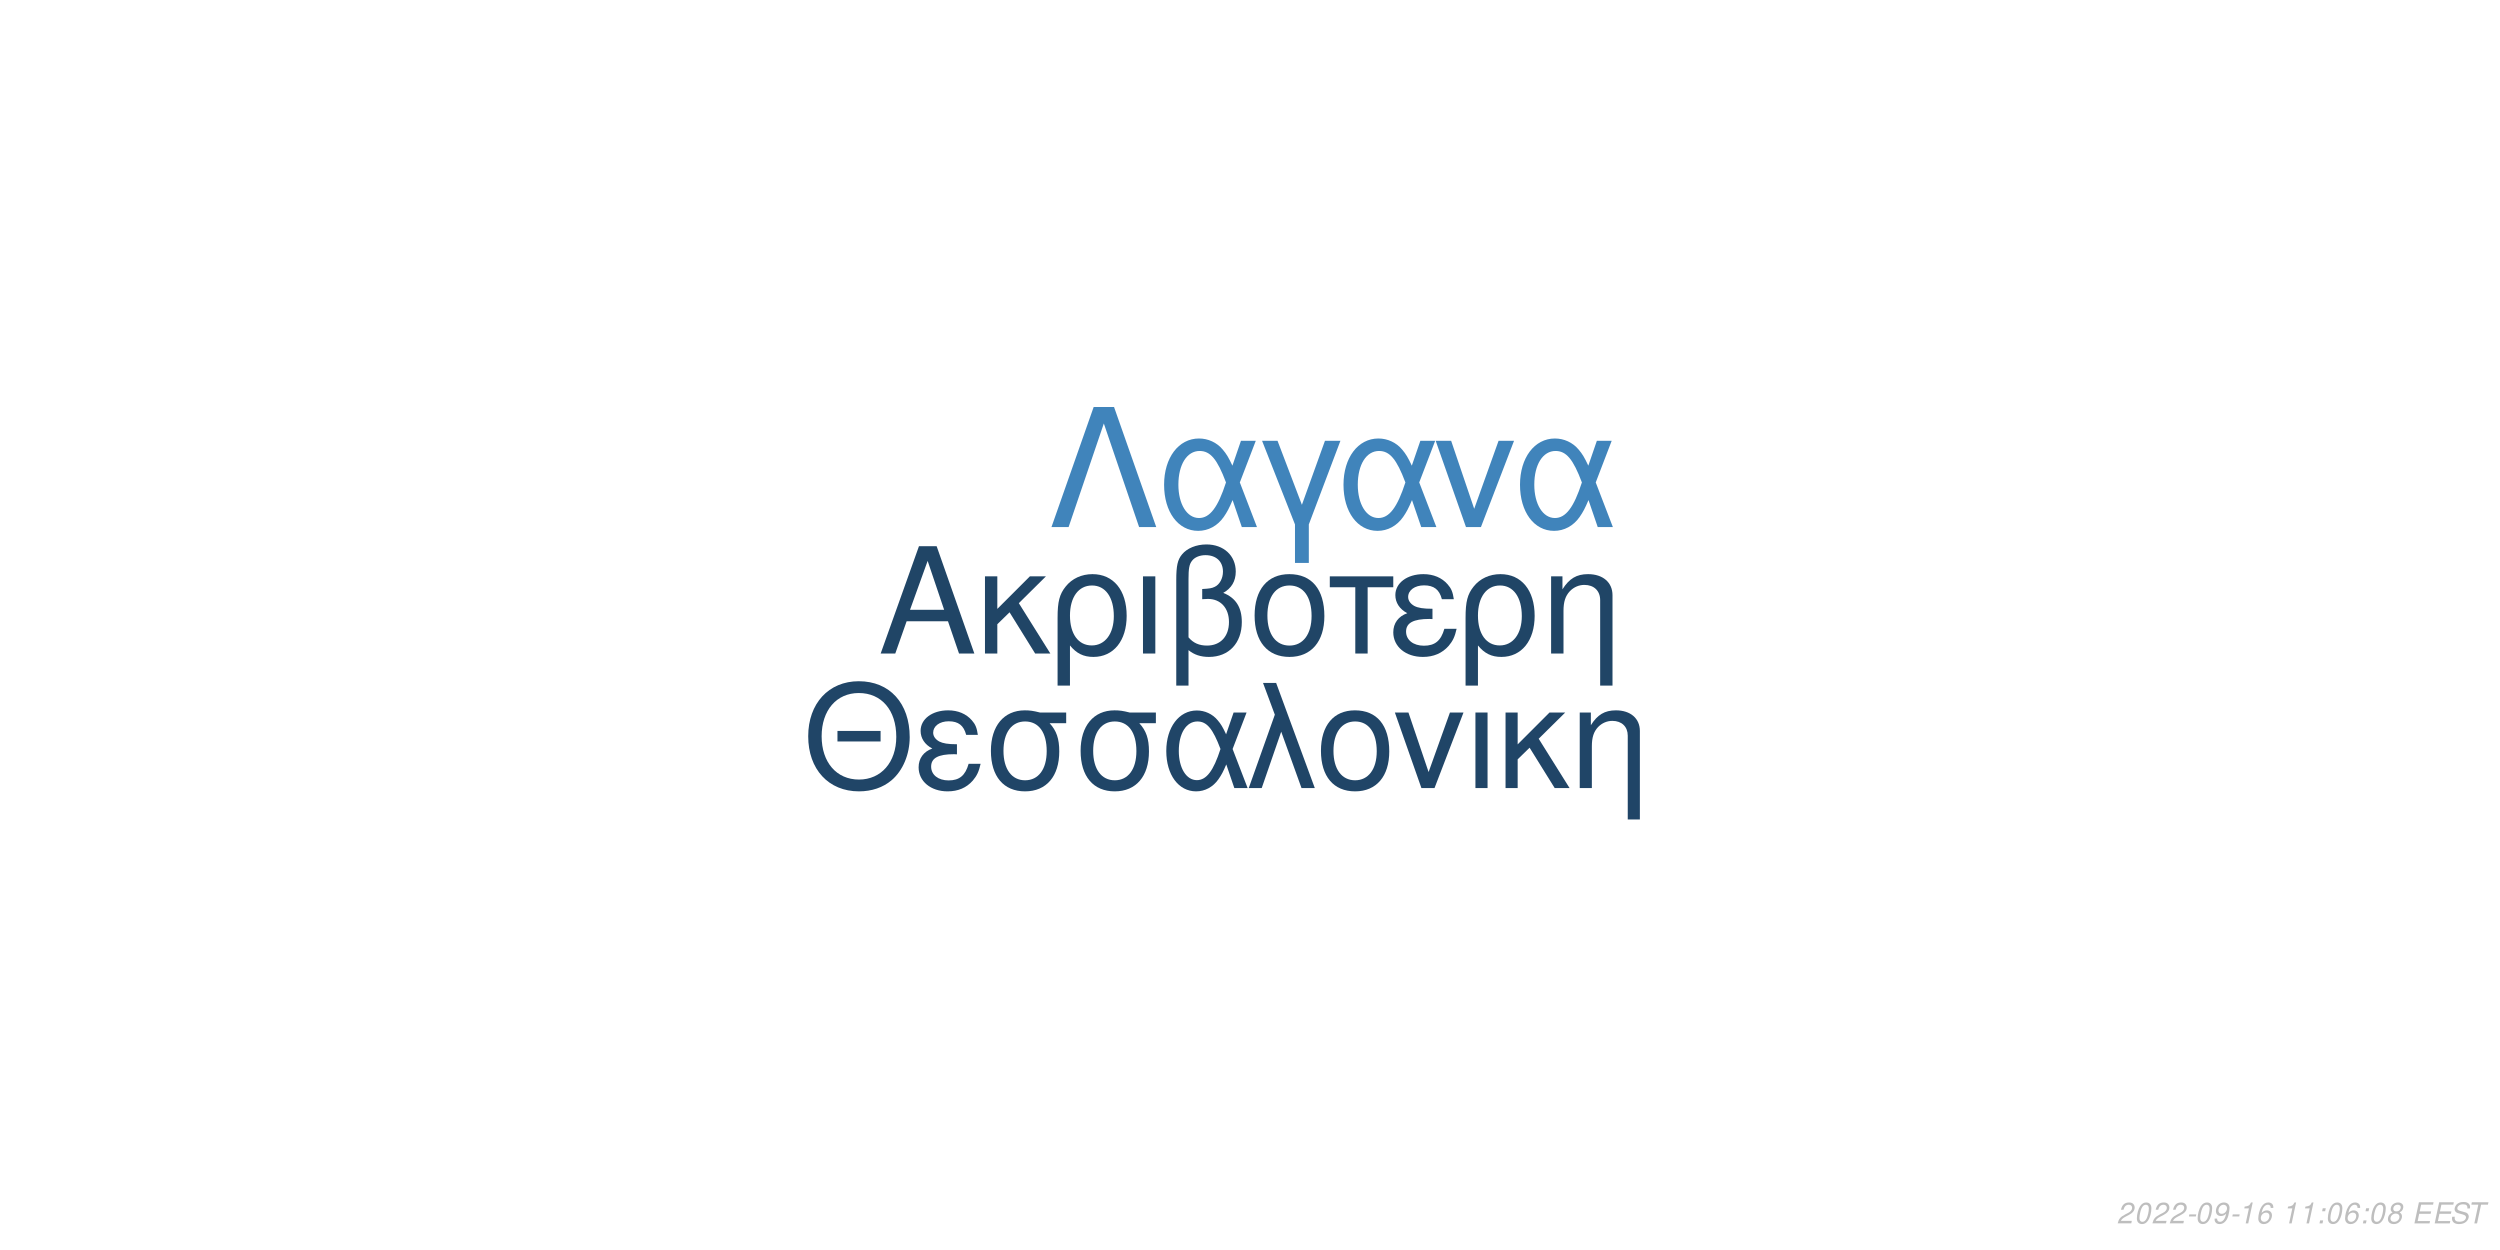
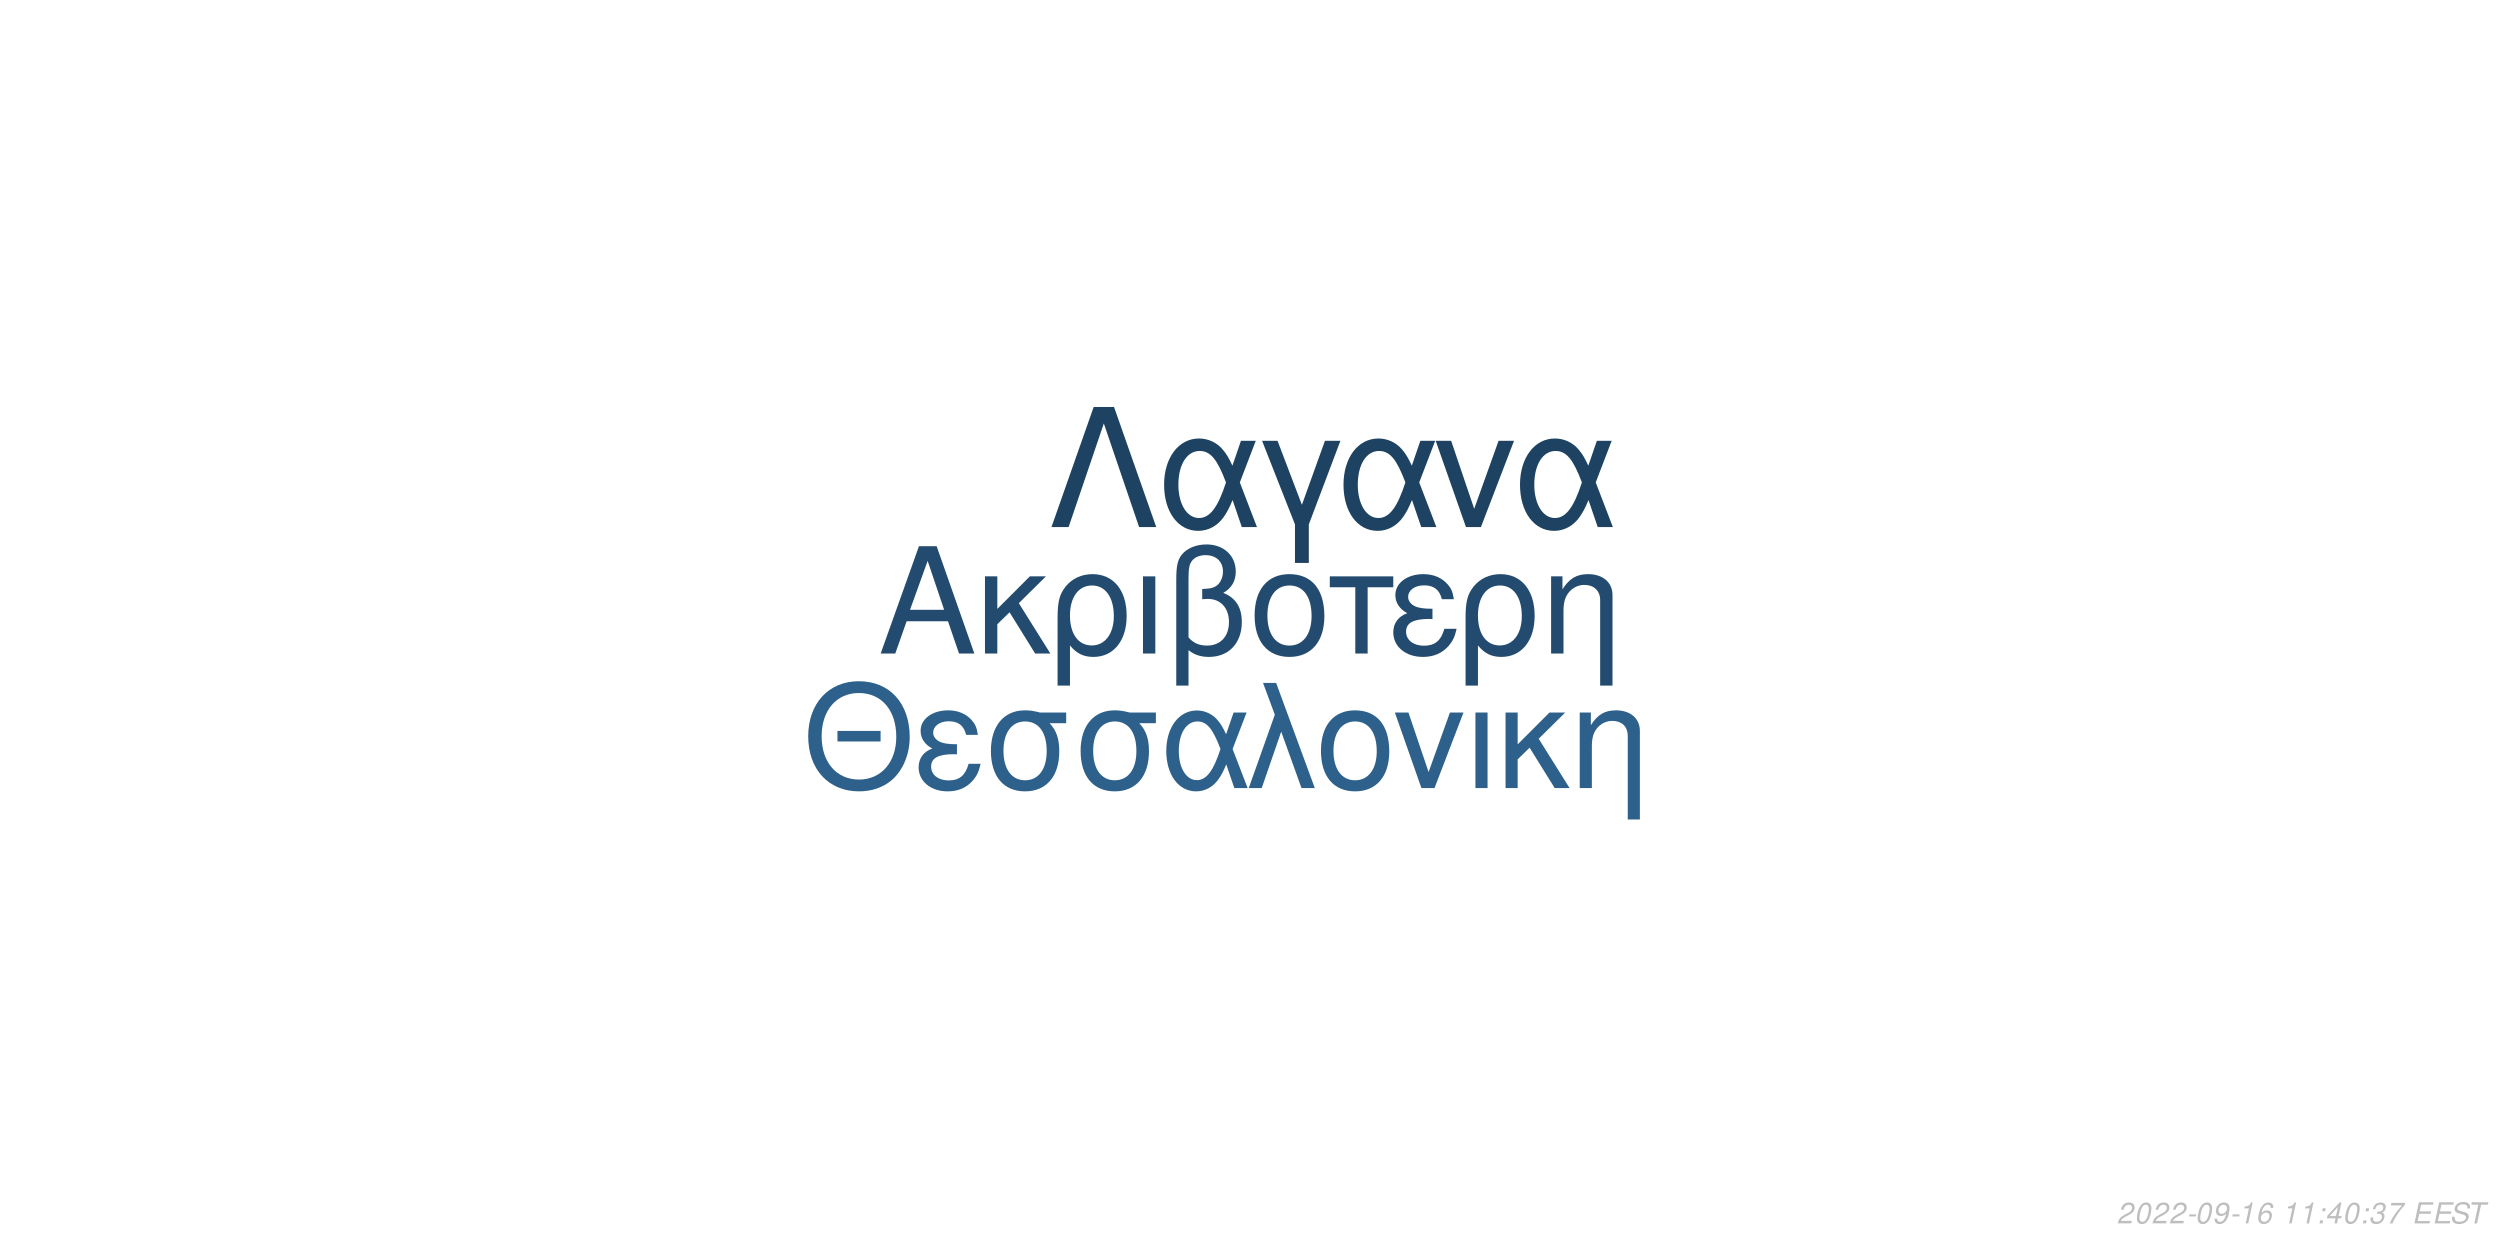
<svg xmlns="http://www.w3.org/2000/svg" xmlns:xlink="http://www.w3.org/1999/xlink" width="864pt" height="432pt" viewBox="0 0 864 432" version="1.1">
  <defs>
    <g>
      <symbol overflow="visible" id="glyph0-0">
        <path style="stroke:none;" d="" />
      </symbol>
      <symbol overflow="visible" id="glyph0-1">
        <path style="stroke:none;" d="M 24.125 -11.141 L 27.938 0 L 33.234 0 L 20.203 -37.094 L 14.094 -37.094 L 0.859 0 L 5.906 0 L 9.828 -11.141 Z M 22.797 -15.109 L 11 -15.109 L 17.094 -32.016 Z M 22.797 -15.109 " />
      </symbol>
      <symbol overflow="visible" id="glyph0-2">
        <path style="stroke:none;" d="M 7.172 -15.422 L 7.172 -26.672 L 2.906 -26.672 L 2.906 0 L 7.172 0 L 7.172 -10.125 L 11.406 -14.25 L 20.25 0 L 25.5 0 L 14.609 -17.406 L 23.969 -26.672 L 18.422 -26.672 Z M 7.172 -15.422 " />
      </symbol>
      <symbol overflow="visible" id="glyph0-3">
        <path style="stroke:none;" d="M 3 11.094 L 7.281 11.094 L 7.281 -2.797 C 9.516 -0.047 11.953 1.172 15.375 1.172 C 22.344 1.172 26.875 -4.422 26.875 -13.031 C 26.875 -21.891 22.297 -27.438 15.062 -27.438 C 11.297 -27.438 7.984 -25.906 5.797 -23.156 C 3.672 -20.516 3 -17.969 3 -12.359 Z M 14.906 -23.516 C 19.547 -23.516 22.438 -19.438 22.438 -12.922 C 22.438 -6.812 19.391 -2.797 14.812 -2.797 C 10.172 -2.797 7.281 -6.766 7.281 -13.125 C 7.281 -19.484 10.234 -23.516 14.906 -23.516 Z M 14.906 -23.516 " />
      </symbol>
      <symbol overflow="visible" id="glyph0-4">
        <path style="stroke:none;" d="M 3.516 0 L 7.781 0 L 7.781 -26.672 L 3.516 -26.672 Z M 3.516 0 " />
      </symbol>
      <symbol overflow="visible" id="glyph0-5">
        <path style="stroke:none;" d="M 4.016 11.094 L 8.25 11.094 L 8.25 -1.172 C 10.172 0.406 12.422 1.172 15.312 1.172 C 22.188 1.172 26.672 -3.609 26.672 -10.891 C 26.672 -15.984 24.578 -19.234 20.25 -20.969 C 23.109 -22.547 24.578 -25.031 24.578 -28.344 C 24.578 -33.844 20.406 -37.703 14.453 -37.703 C 10.938 -37.703 7.734 -36.391 6 -34.25 C 4.484 -32.422 4.016 -30.328 4.016 -25.391 Z M 8.25 -25.656 C 8.25 -29.359 8.5 -30.844 9.469 -32.062 C 10.375 -33.281 12.156 -34 14.094 -34 C 17.812 -34 20.156 -31.812 20.156 -28.297 C 20.156 -25.953 18.984 -23.812 17.297 -23.047 C 16.281 -22.547 15.469 -22.438 12.984 -22.297 L 12.984 -18.781 C 13.734 -18.828 14.344 -18.875 14.969 -18.875 C 19.344 -18.875 22.234 -15.719 22.234 -10.891 C 22.234 -5.906 19.281 -2.75 14.656 -2.75 C 11.953 -2.75 9.922 -3.609 8.25 -5.594 Z M 8.25 -25.656 " />
      </symbol>
      <symbol overflow="visible" id="glyph0-6">
        <path style="stroke:none;" d="M 14.094 -27.438 C 6.562 -27.438 2.094 -22.094 2.094 -13.125 C 2.094 -4.125 6.562 1.172 14.141 1.172 C 21.672 1.172 26.203 -4.172 26.203 -12.922 C 26.203 -22.188 21.828 -27.438 14.094 -27.438 Z M 14.141 -23.516 C 18.938 -23.516 21.781 -19.594 21.781 -12.984 C 21.781 -6.672 18.828 -2.75 14.141 -2.75 C 9.422 -2.75 6.516 -6.672 6.516 -13.125 C 6.516 -19.594 9.422 -23.516 14.141 -23.516 Z M 14.141 -23.516 " />
      </symbol>
      <symbol overflow="visible" id="glyph0-7">
        <path style="stroke:none;" d="M 7.891 0 L 12.156 0 L 12.156 -22.906 L 21.016 -22.906 L 21.016 -26.672 L -0.922 -26.672 L -0.922 -22.906 L 7.891 -22.906 Z M 7.891 0 " />
      </symbol>
      <symbol overflow="visible" id="glyph0-8">
        <path style="stroke:none;" d="M 14.562 -15.469 C 11.344 -15.469 9.562 -15.781 8.297 -16.438 C 6.922 -17.203 6.156 -18.328 6.156 -19.547 C 6.156 -21.891 8.453 -23.562 11.656 -23.562 C 15.062 -23.562 16.953 -22.094 17.812 -18.781 L 21.938 -18.781 C 21.578 -21.266 21.062 -22.5 19.797 -23.922 C 17.812 -26.203 14.906 -27.438 11.453 -27.438 C 5.797 -27.438 1.734 -24.375 1.734 -20.203 C 1.734 -17.609 3.156 -15.375 5.859 -13.938 C 2.797 -12.875 1.016 -10.484 1.016 -7.328 C 1.016 -2.391 5.297 1.172 11.25 1.172 C 14.969 1.172 17.906 -0.109 20.156 -2.641 C 21.578 -4.328 22.297 -5.797 22.906 -8.547 L 18.672 -8.547 C 17.5 -4.422 15.422 -2.703 11.609 -2.703 C 7.938 -2.703 5.438 -4.688 5.438 -7.578 C 5.438 -10.578 7.938 -11.953 13.484 -11.953 C 13.641 -11.953 14.094 -11.953 14.562 -11.906 Z M 14.562 -15.469 " />
      </symbol>
      <symbol overflow="visible" id="glyph0-9">
        <path style="stroke:none;" d="M 3.562 -26.672 L 3.562 0 L 7.844 0 L 7.844 -14.703 C 7.844 -17.906 8.5 -19.891 10.031 -21.531 C 11.406 -22.953 13.188 -23.719 15.062 -23.719 C 18.375 -23.719 20.516 -21.672 20.516 -18.469 L 20.516 11.094 L 24.781 11.094 L 24.781 -20.156 C 24.781 -24.578 21.469 -27.438 16.328 -27.438 C 12.359 -27.438 9.828 -25.906 7.484 -22.188 L 7.484 -26.672 Z M 3.562 -26.672 " />
      </symbol>
      <symbol overflow="visible" id="glyph1-0">
        <path style="stroke:none;" d="" />
      </symbol>
      <symbol overflow="visible" id="glyph1-1">
        <path style="stroke:none;" d="M 26.859 -19.734 L 11.953 -19.734 L 11.953 -16.094 L 26.859 -16.094 Z M 19.328 -36.922 C 8.922 -36.922 1.844 -29.25 1.844 -17.891 C 1.844 -6.484 8.875 1.141 19.391 1.141 C 23.812 1.141 27.703 -0.203 30.641 -2.688 C 34.578 -6.031 36.922 -11.656 36.922 -17.594 C 36.922 -29.297 30 -36.922 19.328 -36.922 Z M 19.328 -32.844 C 27.203 -32.844 32.281 -26.906 32.281 -17.688 C 32.281 -8.922 27.062 -2.938 19.391 -2.938 C 11.609 -2.938 6.484 -8.922 6.484 -17.891 C 6.484 -26.859 11.609 -32.844 19.328 -32.844 Z M 19.328 -32.844 " />
      </symbol>
      <symbol overflow="visible" id="glyph1-2">
        <path style="stroke:none;" d="M 14.25 -15.141 C 11.109 -15.141 9.375 -15.453 8.125 -16.094 C 6.781 -16.844 6.031 -17.938 6.031 -19.141 C 6.031 -21.422 8.266 -23.078 11.406 -23.078 C 14.75 -23.078 16.594 -21.625 17.438 -18.391 L 21.469 -18.391 C 21.125 -20.828 20.625 -22.031 19.391 -23.422 C 17.438 -25.656 14.594 -26.859 11.219 -26.859 C 5.688 -26.859 1.688 -23.875 1.688 -19.781 C 1.688 -17.234 3.094 -15.047 5.734 -13.656 C 2.734 -12.609 1 -10.266 1 -7.172 C 1 -2.344 5.188 1.141 11.016 1.141 C 14.656 1.141 17.547 -0.094 19.734 -2.594 C 21.125 -4.234 21.828 -5.688 22.422 -8.375 L 18.281 -8.375 C 17.141 -4.328 15.094 -2.641 11.359 -2.641 C 7.766 -2.641 5.328 -4.578 5.328 -7.422 C 5.328 -10.359 7.766 -11.703 13.203 -11.703 C 13.359 -11.703 13.797 -11.703 14.25 -11.656 Z M 14.25 -15.141 " />
      </symbol>
      <symbol overflow="visible" id="glyph1-3">
        <path style="stroke:none;" d="M 29 -26.109 L 19.938 -26.109 C 17.594 -26.703 16.438 -26.859 14.703 -26.859 C 7.469 -26.859 2.984 -21.469 2.984 -12.859 C 2.984 -4.031 7.375 1.141 14.797 1.141 C 22.172 1.141 26.609 -4.078 26.609 -12.656 C 26.609 -17.047 25.656 -19.828 23.266 -22.422 L 29 -22.422 Z M 14.797 -23.016 C 19.531 -23.016 22.266 -19.234 22.266 -12.75 C 22.266 -6.531 19.438 -2.688 14.797 -2.688 C 10.172 -2.688 7.328 -6.531 7.328 -12.859 C 7.328 -19.188 10.172 -23.016 14.797 -23.016 Z M 14.797 -23.016 " />
      </symbol>
      <symbol overflow="visible" id="glyph1-4">
        <path style="stroke:none;" d="M 29.344 -26.109 L 24.859 -26.109 L 22.266 -18.578 C 21.125 -21.031 20.484 -22.125 19.328 -23.469 C 17.547 -25.609 14.906 -26.812 12.156 -26.812 C 5.984 -26.812 1.594 -20.984 1.594 -12.812 C 1.594 -4.578 5.828 1.141 11.906 1.141 C 14.953 1.141 17.734 -0.344 19.625 -3.047 C 20.672 -4.531 21.281 -5.688 22.328 -8.172 L 25.109 0 L 29.703 0 L 24.516 -13.5 Z M 20.328 -13.5 C 17.891 -5.922 15.453 -2.734 12.156 -2.734 C 8.516 -2.734 5.922 -6.922 5.922 -12.812 C 5.922 -18.938 8.516 -23.016 12.359 -23.016 C 15.594 -23.016 17.688 -20.531 20.328 -13.5 Z M 20.328 -13.5 " />
      </symbol>
      <symbol overflow="visible" id="glyph1-5">
        <path style="stroke:none;" d="M 1.094 0 L 5.578 0 L 12.312 -19.484 L 19.328 0 L 23.922 0 L 10.562 -36.328 L 6.031 -36.328 L 10.109 -25.359 Z M 1.094 0 " />
      </symbol>
      <symbol overflow="visible" id="glyph1-6">
        <path style="stroke:none;" d="M 13.797 -26.859 C 6.422 -26.859 2.047 -21.625 2.047 -12.859 C 2.047 -4.031 6.422 1.141 13.859 1.141 C 21.234 1.141 25.656 -4.078 25.656 -12.656 C 25.656 -21.719 21.375 -26.859 13.797 -26.859 Z M 13.859 -23.016 C 18.531 -23.016 21.328 -19.188 21.328 -12.703 C 21.328 -6.531 18.438 -2.688 13.859 -2.688 C 9.219 -2.688 6.375 -6.531 6.375 -12.859 C 6.375 -19.188 9.219 -23.016 13.859 -23.016 Z M 13.859 -23.016 " />
      </symbol>
      <symbol overflow="visible" id="glyph1-7">
        <path style="stroke:none;" d="M 14.297 0 L 24.312 -26.109 L 19.625 -26.109 L 12.25 -5.531 L 5.281 -26.109 L 0.594 -26.109 L 9.766 0 Z M 14.297 0 " />
      </symbol>
      <symbol overflow="visible" id="glyph1-8">
        <path style="stroke:none;" d="M 3.438 0 L 7.625 0 L 7.625 -26.109 L 3.438 -26.109 Z M 3.438 0 " />
      </symbol>
      <symbol overflow="visible" id="glyph1-9">
        <path style="stroke:none;" d="M 7.031 -15.094 L 7.031 -26.109 L 2.844 -26.109 L 2.844 0 L 7.031 0 L 7.031 -9.922 L 11.156 -13.953 L 19.828 0 L 24.969 0 L 14.297 -17.047 L 23.469 -26.109 L 18.031 -26.109 Z M 7.031 -15.094 " />
      </symbol>
      <symbol overflow="visible" id="glyph1-10">
        <path style="stroke:none;" d="M 3.484 -26.109 L 3.484 0 L 7.672 0 L 7.672 -14.406 C 7.672 -17.547 8.328 -19.484 9.812 -21.078 C 11.156 -22.469 12.906 -23.219 14.75 -23.219 C 17.984 -23.219 20.078 -21.234 20.078 -18.094 L 20.078 10.859 L 24.266 10.859 L 24.266 -19.734 C 24.266 -24.062 21.031 -26.859 16 -26.859 C 12.109 -26.859 9.609 -25.359 7.328 -21.719 L 7.328 -26.109 Z M 3.484 -26.109 " />
      </symbol>
      <symbol overflow="visible" id="glyph2-0">
        <path style="stroke:none;" d="" />
      </symbol>
      <symbol overflow="visible" id="glyph2-1">
        <path style="stroke:none;" d="M 22.531 -41.484 L 15.484 -41.484 L 0.906 0 L 6.828 0 L 19 -35.797 L 31.188 0 L 37.109 0 Z M 22.531 -41.484 " />
      </symbol>
      <symbol overflow="visible" id="glyph2-2">
        <path style="stroke:none;" d="M 33.516 -29.812 L 28.391 -29.812 L 25.438 -21.219 C 24.125 -24.016 23.391 -25.266 22.078 -26.797 C 20.031 -29.25 17.016 -30.609 13.891 -30.609 C 6.828 -30.609 1.828 -23.953 1.828 -14.625 C 1.828 -5.234 6.656 1.312 13.594 1.312 C 17.078 1.312 20.266 -0.391 22.422 -3.469 C 23.609 -5.172 24.297 -6.484 25.5 -9.328 L 28.688 0 L 33.922 0 L 28 -15.422 Z M 23.219 -15.422 C 20.422 -6.766 17.641 -3.125 13.891 -3.125 C 9.734 -3.125 6.766 -7.906 6.766 -14.625 C 6.766 -21.625 9.734 -26.297 14.109 -26.297 C 17.812 -26.297 20.203 -23.453 23.219 -15.422 Z M 23.219 -15.422 " />
      </symbol>
      <symbol overflow="visible" id="glyph2-3">
        <path style="stroke:none;" d="M 12.062 12.406 L 16.844 12.406 L 16.844 -0.906 L 27.766 -29.812 L 22.422 -29.812 L 14.453 -7.688 L 6.031 -29.812 L 0.688 -29.812 L 12.062 -0.906 Z M 12.062 12.406 " />
      </symbol>
      <symbol overflow="visible" id="glyph2-4">
        <path style="stroke:none;" d="M 16.328 0 L 27.766 -29.812 L 22.422 -29.812 L 14 -6.312 L 6.031 -29.812 L 0.688 -29.812 L 11.156 0 Z M 16.328 0 " />
      </symbol>
      <symbol overflow="visible" id="glyph3-0">
        <path style="stroke:none;" d="" />
      </symbol>
      <symbol overflow="visible" id="glyph3-1">
        <path style="stroke:none;" d="M 5.234 -0.875 L 1.469 -0.875 C 1.641 -1.375 2.203 -1.891 3.109 -2.344 L 4.234 -2.938 C 5.562 -3.625 6.219 -4.469 6.219 -5.484 C 6.219 -5.938 6.062 -6.359 5.797 -6.656 C 5.469 -7.047 4.984 -7.234 4.312 -7.234 C 2.766 -7.234 1.891 -6.453 1.484 -4.734 L 2.375 -4.734 C 2.484 -5.188 2.609 -5.484 2.797 -5.75 C 3.094 -6.203 3.609 -6.453 4.188 -6.453 C 4.891 -6.453 5.344 -6.031 5.344 -5.375 C 5.344 -4.703 4.859 -4.094 4.016 -3.656 L 2.984 -3.125 C 1.234 -2.188 0.797 -1.656 0.344 -0.016 L 5.047 -0.016 Z M 5.234 -0.875 " />
      </symbol>
      <symbol overflow="visible" id="glyph3-2">
        <path style="stroke:none;" d="M 4.203 -7.234 C 3.375 -7.234 2.688 -6.812 2.125 -5.984 C 1.484 -5.047 0.984 -3.188 0.984 -1.734 C 0.984 -1.109 1.172 -0.562 1.484 -0.266 C 1.797 0.047 2.281 0.234 2.766 0.234 C 3.625 0.234 4.281 -0.156 4.859 -1.016 C 5.516 -1.953 6 -3.797 6 -5.266 C 6 -6.5 5.328 -7.234 4.203 -7.234 Z M 4.094 -6.453 C 4.734 -6.453 5.125 -5.984 5.125 -5.156 C 5.125 -4.203 4.781 -2.625 4.406 -1.812 C 3.984 -0.938 3.516 -0.547 2.875 -0.547 C 2.25 -0.547 1.875 -1.031 1.875 -1.828 C 1.875 -2.797 2.203 -4.344 2.594 -5.203 C 2.984 -6.047 3.453 -6.453 4.094 -6.453 Z M 4.094 -6.453 " />
      </symbol>
      <symbol overflow="visible" id="glyph3-3">
        <path style="stroke:none;" d="M 3.516 -3.125 L 1.125 -3.125 L 0.969 -2.406 L 3.359 -2.406 Z M 3.516 -3.125 " />
      </symbol>
      <symbol overflow="visible" id="glyph3-4">
        <path style="stroke:none;" d="M 0.844 -1.656 C 0.844 -1.547 0.844 -1.438 0.844 -1.375 C 0.844 -0.406 1.531 0.234 2.578 0.234 C 3.203 0.234 3.766 0.016 4.297 -0.438 C 4.938 -1 5.312 -1.656 5.594 -2.719 C 5.844 -3.672 6.016 -4.766 6.016 -5.375 C 6.016 -5.844 5.844 -6.328 5.547 -6.656 C 5.203 -7.031 4.703 -7.234 4.062 -7.234 C 2.516 -7.234 1.297 -5.938 1.297 -4.266 C 1.297 -3.203 1.984 -2.547 3.047 -2.547 C 3.484 -2.547 3.953 -2.672 4.281 -2.891 C 4.406 -2.984 4.547 -3.078 4.828 -3.344 C 4.438 -1.484 3.703 -0.547 2.703 -0.547 C 2.109 -0.547 1.719 -0.938 1.719 -1.547 L 1.719 -1.656 Z M 3.953 -6.453 C 4.625 -6.453 5.141 -5.953 5.141 -5.281 C 5.141 -4.188 4.312 -3.312 3.297 -3.312 C 2.594 -3.312 2.172 -3.734 2.172 -4.453 C 2.172 -5.562 2.984 -6.453 3.953 -6.453 Z M 3.953 -6.453 " />
      </symbol>
      <symbol overflow="visible" id="glyph3-5">
        <path style="stroke:none;" d="M 3.703 -5.188 L 2.594 0 L 3.469 0 L 5.016 -7.234 L 4.438 -7.234 C 3.906 -6.156 3.688 -6.016 2.234 -5.812 L 2.109 -5.188 Z M 3.703 -5.188 " />
      </symbol>
      <symbol overflow="visible" id="glyph3-6">
        <path style="stroke:none;" d="M 6.125 -5.344 L 6.141 -5.625 C 6.141 -6.609 5.453 -7.234 4.391 -7.234 C 3.438 -7.234 2.641 -6.719 2.016 -5.703 C 1.422 -4.781 0.938 -2.953 0.938 -1.688 C 0.938 -0.516 1.688 0.234 2.859 0.234 C 3.703 0.234 4.438 -0.156 5 -0.875 C 5.406 -1.422 5.672 -2.156 5.672 -2.766 C 5.672 -3.812 4.969 -4.5 3.906 -4.5 C 3.234 -4.5 2.672 -4.234 2.094 -3.625 C 2.406 -5.375 3.234 -6.453 4.25 -6.453 C 4.703 -6.453 5.062 -6.234 5.172 -5.844 C 5.203 -5.719 5.234 -5.578 5.25 -5.344 Z M 3.656 -3.734 C 4.344 -3.734 4.797 -3.281 4.797 -2.625 C 4.797 -1.469 3.984 -0.547 2.984 -0.547 C 2.297 -0.547 1.812 -1.047 1.812 -1.766 C 1.812 -2.859 2.625 -3.734 3.656 -3.734 Z M 3.656 -3.734 " />
      </symbol>
      <symbol overflow="visible" id="glyph3-7">
        <path style="stroke:none;" d="" />
      </symbol>
      <symbol overflow="visible" id="glyph3-8">
        <path style="stroke:none;" d="M 2.359 -1.031 L 1.312 -1.031 L 1.094 0 L 2.141 0 Z M 3.266 -5.234 L 2.219 -5.234 L 2 -4.203 L 3.047 -4.203 Z M 3.266 -5.234 " />
      </symbol>
      <symbol overflow="visible" id="glyph3-9">
-         <path style="stroke:none;" d="M 4.766 -3.797 C 5.078 -3.969 5.234 -4.078 5.438 -4.234 C 5.812 -4.594 6.062 -5.172 6.062 -5.734 C 6.062 -6.625 5.344 -7.234 4.266 -7.234 C 2.812 -7.234 1.703 -6.219 1.703 -4.875 C 1.703 -4.406 1.875 -4.125 2.359 -3.812 C 1.297 -3.312 0.75 -2.516 0.75 -1.469 C 0.75 -0.438 1.547 0.234 2.812 0.234 C 3.656 0.234 4.359 -0.094 4.938 -0.734 C 5.359 -1.234 5.609 -1.859 5.609 -2.438 C 5.609 -3.047 5.312 -3.516 4.766 -3.797 Z M 4.109 -6.453 C 4.797 -6.453 5.188 -6.125 5.188 -5.578 C 5.188 -5.266 5.062 -4.922 4.859 -4.672 C 4.562 -4.312 4.188 -4.156 3.656 -4.156 C 2.984 -4.156 2.594 -4.453 2.594 -4.984 C 2.594 -5.859 3.203 -6.453 4.109 -6.453 Z M 3.453 -3.406 C 4.234 -3.406 4.734 -2.984 4.734 -2.312 C 4.734 -1.312 3.922 -0.547 2.875 -0.547 C 2.125 -0.547 1.625 -0.969 1.625 -1.625 C 1.625 -2.609 2.438 -3.406 3.453 -3.406 Z M 3.453 -3.406 " />
+         <path style="stroke:none;" d="M 3.625 -1.75 L 3.266 0 L 4.141 0 L 4.516 -1.75 L 5.562 -1.75 L 5.734 -2.531 L 4.688 -2.531 L 5.688 -7.234 L 5.016 -7.234 L 0.844 -2.672 L 0.641 -1.75 Z M 3.797 -2.531 L 1.594 -2.531 L 4.469 -5.703 Z M 3.797 -2.531 " />
      </symbol>
      <symbol overflow="visible" id="glyph3-10">
+         <path style="stroke:none;" d="M 2.922 -3.312 C 3.125 -3.344 3.234 -3.344 3.375 -3.344 C 4.203 -3.344 4.688 -3 4.688 -2.406 C 4.688 -1.312 3.906 -0.547 2.781 -0.547 C 2.047 -0.547 1.594 -0.938 1.594 -1.562 C 1.594 -1.719 1.609 -1.844 1.656 -2.094 L 0.766 -2.094 C 0.734 -1.797 0.719 -1.641 0.719 -1.469 C 0.719 -0.375 1.406 0.234 2.641 0.234 C 3.547 0.234 4.297 -0.078 4.812 -0.656 C 5.266 -1.156 5.562 -1.875 5.562 -2.547 C 5.562 -3.125 5.344 -3.453 4.797 -3.734 C 5.641 -4.234 6.016 -4.844 6.016 -5.734 C 6.016 -6.656 5.312 -7.234 4.203 -7.234 C 3.375 -7.234 2.672 -6.938 2.188 -6.375 C 1.891 -6.031 1.703 -5.641 1.516 -4.906 L 2.391 -4.906 C 2.5 -5.359 2.594 -5.594 2.734 -5.812 C 3.047 -6.234 3.516 -6.453 4.078 -6.453 C 4.734 -6.453 5.141 -6.125 5.141 -5.578 C 5.141 -5.188 5.016 -4.797 4.797 -4.547 C 4.516 -4.234 4 -4.062 3.266 -4.062 L 3.078 -4.062 Z M 2.922 -3.312 " />
+       </symbol>
+       <symbol overflow="visible" id="glyph3-11">
+         <path style="stroke:none;" d="M 6.703 -7.094 L 1.953 -7.094 L 1.766 -6.219 L 5.594 -6.219 C 3.344 -3.688 2.266 -2.109 1.375 0 L 2.344 0 C 3.031 -1.906 4.828 -4.594 6.547 -6.281 Z M 6.703 -7.094 " />
+       </symbol>
+       <symbol overflow="visible" id="glyph3-12">
        <path style="stroke:none;" d="M 2.547 -3.312 L 6.5 -3.312 L 6.688 -4.141 L 2.719 -4.141 L 3.219 -6.469 L 7.344 -6.469 L 7.516 -7.297 L 2.453 -7.297 L 0.906 0 L 6.125 0 L 6.297 -0.812 L 2.016 -0.812 Z M 2.547 -3.312 " />
      </symbol>
-       <symbol overflow="visible" id="glyph3-11">
+       <symbol overflow="visible" id="glyph3-13">
        <path style="stroke:none;" d="M 7.062 -5.156 C 7.125 -5.438 7.141 -5.562 7.141 -5.703 C 7.141 -6.156 6.938 -6.594 6.594 -6.891 C 6.188 -7.25 5.656 -7.406 4.875 -7.406 C 3.844 -7.406 3.047 -7.125 2.5 -6.562 C 2.094 -6.141 1.781 -5.438 1.781 -4.922 C 1.781 -4.297 2.219 -3.766 2.891 -3.562 L 4.594 -3.094 C 5.406 -2.859 5.734 -2.578 5.734 -2.094 C 5.734 -1.781 5.547 -1.406 5.266 -1.141 C 4.844 -0.766 4.266 -0.578 3.453 -0.578 C 2.328 -0.578 1.812 -0.984 1.812 -1.906 C 1.812 -2.047 1.812 -2.125 1.844 -2.312 L 0.984 -2.312 C 0.906 -2.062 0.891 -1.906 0.891 -1.688 C 0.891 -0.484 1.797 0.234 3.297 0.234 C 4.359 0.234 5.234 -0.062 5.812 -0.609 C 6.344 -1.078 6.688 -1.797 6.688 -2.375 C 6.688 -2.641 6.609 -2.906 6.453 -3.156 C 6.234 -3.5 5.938 -3.703 5.469 -3.828 L 3.75 -4.312 C 2.984 -4.547 2.734 -4.734 2.734 -5.188 C 2.734 -5.547 2.875 -5.844 3.188 -6.109 C 3.547 -6.438 4.031 -6.594 4.703 -6.594 C 5.266 -6.594 5.688 -6.484 5.906 -6.297 C 6.094 -6.125 6.219 -5.797 6.219 -5.516 C 6.219 -5.422 6.203 -5.344 6.188 -5.156 Z M 7.062 -5.156 " />
      </symbol>
-       <symbol overflow="visible" id="glyph3-12">
+       <symbol overflow="visible" id="glyph3-14">
        <path style="stroke:none;" d="M 4.938 -6.469 L 7.312 -6.469 L 7.484 -7.297 L 1.75 -7.297 L 1.578 -6.469 L 3.984 -6.469 L 2.609 0 L 3.547 0 Z M 4.938 -6.469 " />
      </symbol>
    </g>
  </defs>
  <g id="surface1">
    <rect x="0" y="0" width="864" height="432" style="fill:rgb(100%,100%,100%);fill-opacity:1;stroke:none;" />
-     <g style="fill:rgb(12.549%,27.059%,40%);fill-opacity:1;">
+     <g style="fill:rgb(13.725%,29.412%,43.529%);fill-opacity:1;">
      <use xlink:href="#glyph0-1" x="303.5" y="225.861" />
      <use xlink:href="#glyph0-2" x="337.5" y="225.861" />
      <use xlink:href="#glyph0-3" x="362.5" y="225.861" />
      <use xlink:href="#glyph0-4" x="391.5" y="225.861" />
      <use xlink:href="#glyph0-5" x="402.5" y="225.861" />
      <use xlink:href="#glyph0-6" x="431.5" y="225.861" />
      <use xlink:href="#glyph0-7" x="460.5" y="225.861" />
      <use xlink:href="#glyph0-8" x="480.5" y="225.861" />
      <use xlink:href="#glyph0-3" x="503.5" y="225.861" />
      <use xlink:href="#glyph0-9" x="532.5" y="225.861" />
    </g>
-     <g style="fill:rgb(12.549%,27.059%,40.392%);fill-opacity:1;">
+     <g style="fill:rgb(17.647%,37.647%,54.118%);fill-opacity:1;">
      <use xlink:href="#glyph1-1" x="277.473" y="272.354" />
      <use xlink:href="#glyph1-2" x="316.473" y="272.354" />
      <use xlink:href="#glyph1-3" x="339.473" y="272.354" />
      <use xlink:href="#glyph1-3" x="370.473" y="272.354" />
      <use xlink:href="#glyph1-4" x="401.473" y="272.354" />
      <use xlink:href="#glyph1-5" x="430.473" y="272.354" />
      <use xlink:href="#glyph1-6" x="454.473" y="272.354" />
      <use xlink:href="#glyph1-7" x="481.473" y="272.354" />
      <use xlink:href="#glyph1-8" x="506.473" y="272.354" />
      <use xlink:href="#glyph1-9" x="517.473" y="272.354" />
      <use xlink:href="#glyph1-10" x="542.473" y="272.354" />
    </g>
-     <g style="fill:rgb(25.098%,51.765%,73.333%);fill-opacity:1;">
+     <g style="fill:rgb(11.765%,25.882%,38.039%);fill-opacity:1;">
      <use xlink:href="#glyph2-1" x="362.484" y="182.152" />
      <use xlink:href="#glyph2-2" x="400.484" y="182.152" />
      <use xlink:href="#glyph2-3" x="435.484" y="182.152" />
      <use xlink:href="#glyph2-2" x="462.484" y="182.152" />
      <use xlink:href="#glyph2-4" x="495.484" y="182.152" />
      <use xlink:href="#glyph2-2" x="523.484" y="182.152" />
    </g>
    <g style="fill:rgb(74.51%,74.51%,74.51%);fill-opacity:1;">
      <use xlink:href="#glyph3-1" x="731.52" y="422.81" />
      <use xlink:href="#glyph3-2" x="737.52" y="422.81" />
      <use xlink:href="#glyph3-1" x="743.52" y="422.81" />
      <use xlink:href="#glyph3-1" x="749.52" y="422.81" />
      <use xlink:href="#glyph3-3" x="755.52" y="422.81" />
      <use xlink:href="#glyph3-2" x="758.52" y="422.81" />
      <use xlink:href="#glyph3-4" x="764.52" y="422.81" />
      <use xlink:href="#glyph3-3" x="770.52" y="422.81" />
      <use xlink:href="#glyph3-5" x="773.52" y="422.81" />
      <use xlink:href="#glyph3-6" x="779.52" y="422.81" />
      <use xlink:href="#glyph3-7" x="785.52" y="422.81" />
      <use xlink:href="#glyph3-5" x="788.52" y="422.81" />
      <use xlink:href="#glyph3-5" x="794.52" y="422.81" />
      <use xlink:href="#glyph3-8" x="800.52" y="422.81" />
-       <use xlink:href="#glyph3-2" x="803.52" y="422.81" />
-       <use xlink:href="#glyph3-6" x="809.52" y="422.81" />
+       <use xlink:href="#glyph3-9" x="803.52" y="422.81" />
+       <use xlink:href="#glyph3-2" x="809.52" y="422.81" />
      <use xlink:href="#glyph3-8" x="815.52" y="422.81" />
-       <use xlink:href="#glyph3-2" x="818.52" y="422.81" />
-       <use xlink:href="#glyph3-9" x="824.52" y="422.81" />
+       <use xlink:href="#glyph3-10" x="818.52" y="422.81" />
+       <use xlink:href="#glyph3-11" x="824.52" y="422.81" />
      <use xlink:href="#glyph3-7" x="830.52" y="422.81" />
-       <use xlink:href="#glyph3-10" x="833.52" y="422.81" />
-       <use xlink:href="#glyph3-10" x="840.52" y="422.81" />
-       <use xlink:href="#glyph3-11" x="846.52" y="422.81" />
-       <use xlink:href="#glyph3-12" x="852.52" y="422.81" />
+       <use xlink:href="#glyph3-12" x="833.52" y="422.81" />
+       <use xlink:href="#glyph3-12" x="840.52" y="422.81" />
+       <use xlink:href="#glyph3-13" x="846.52" y="422.81" />
+       <use xlink:href="#glyph3-14" x="852.52" y="422.81" />
    </g>
  </g>
</svg>
